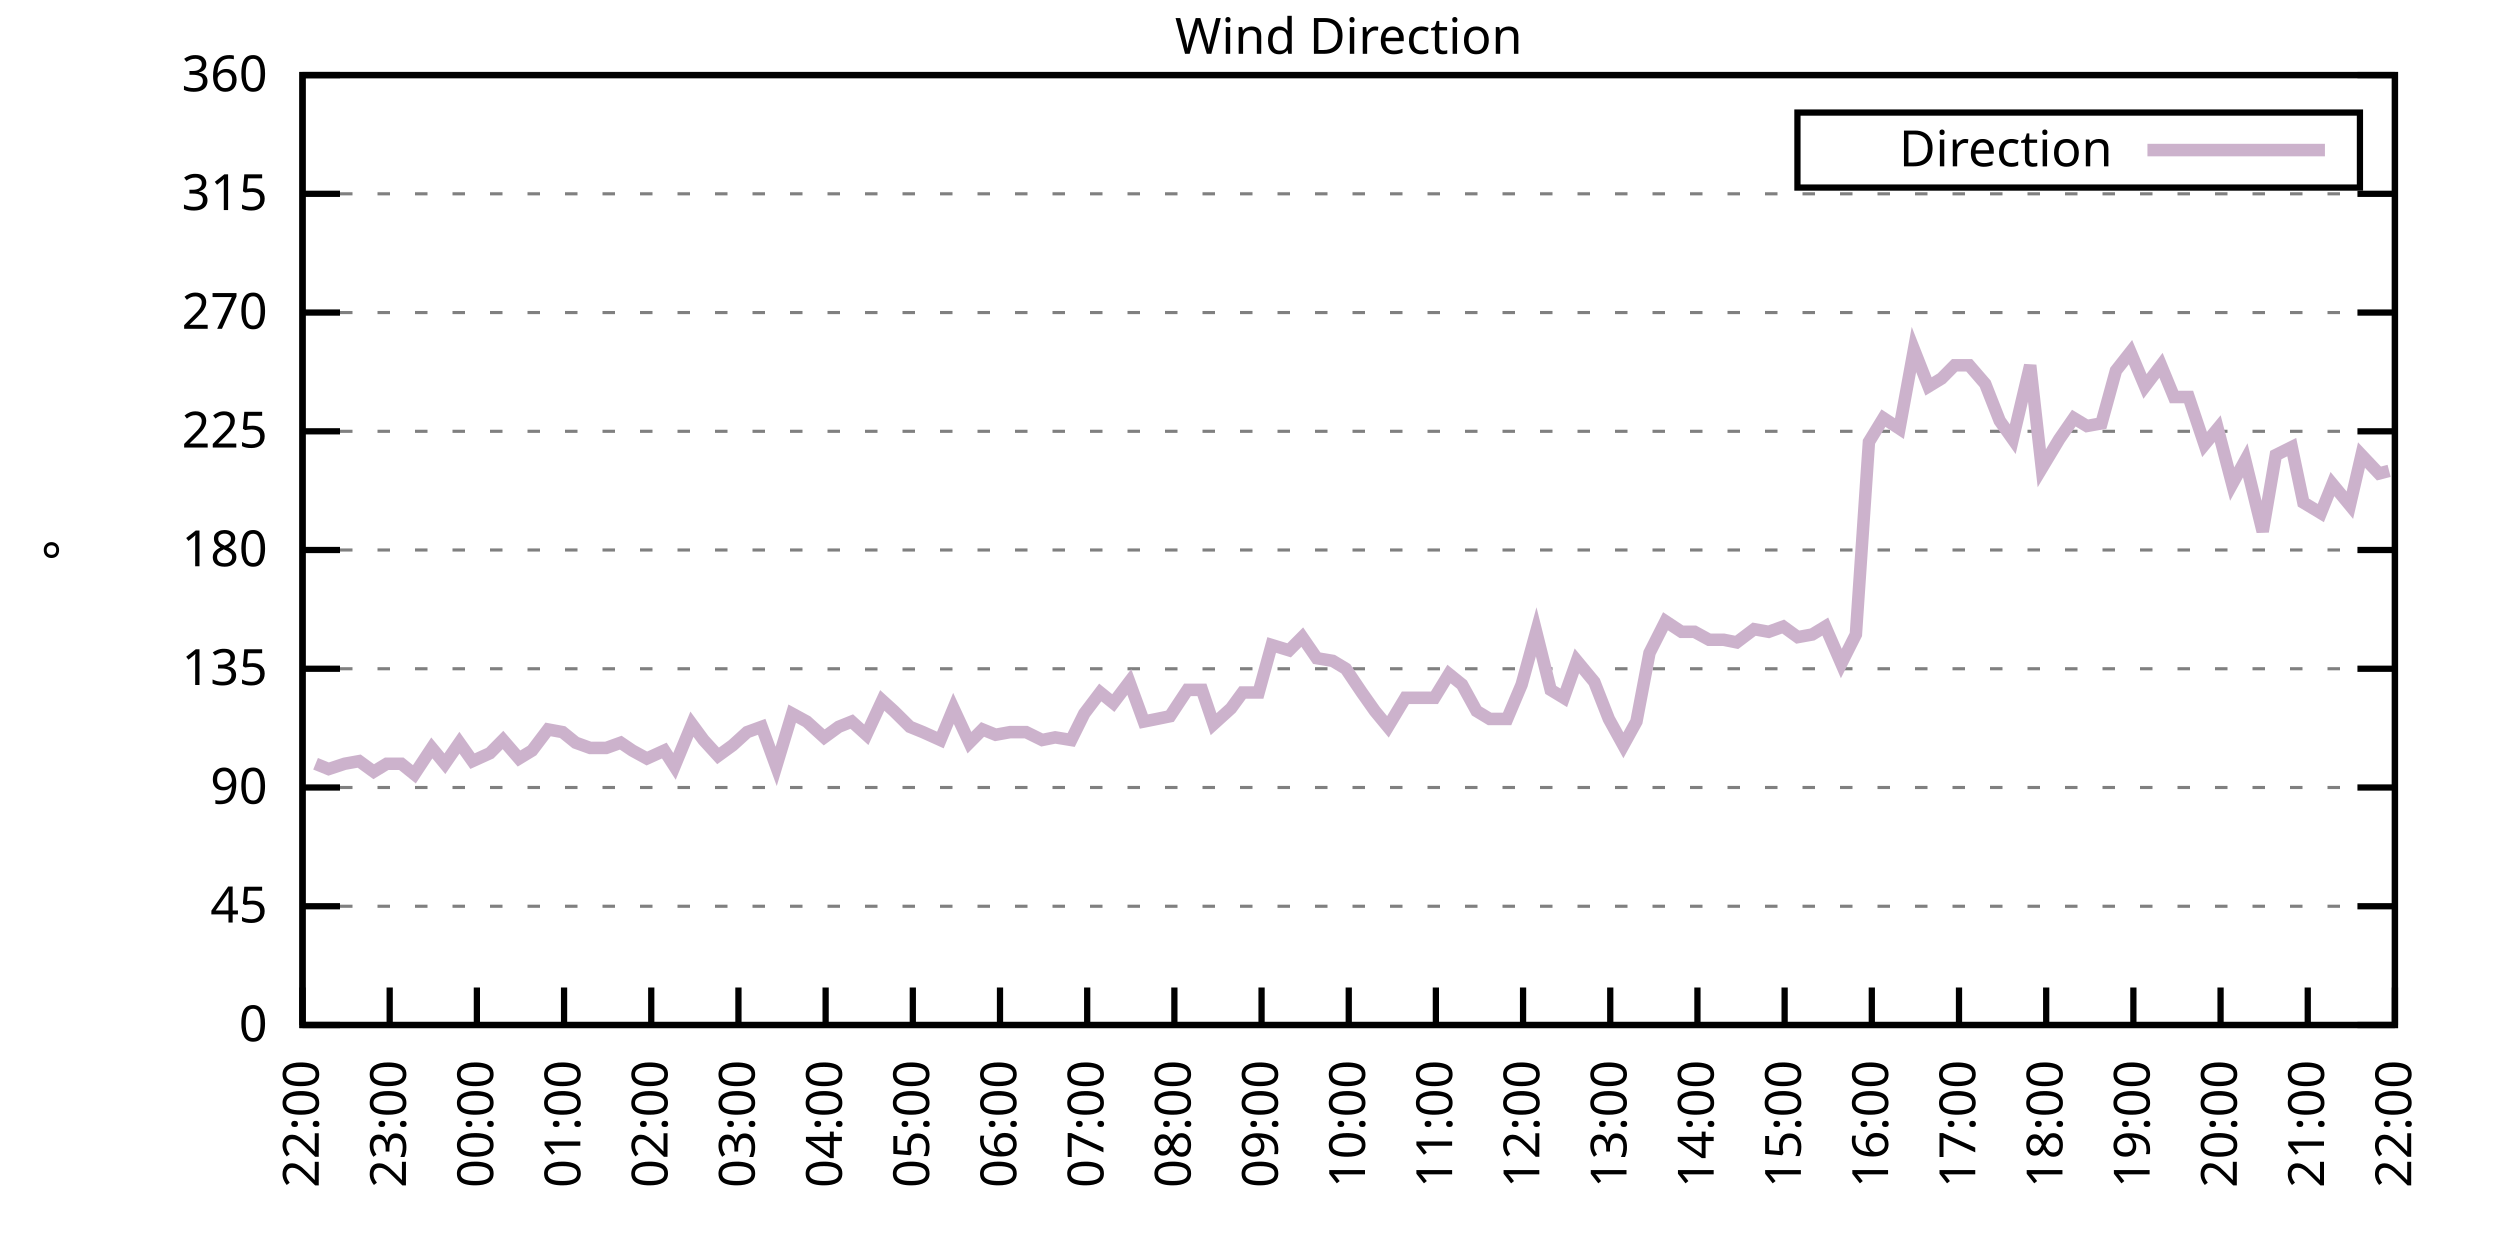
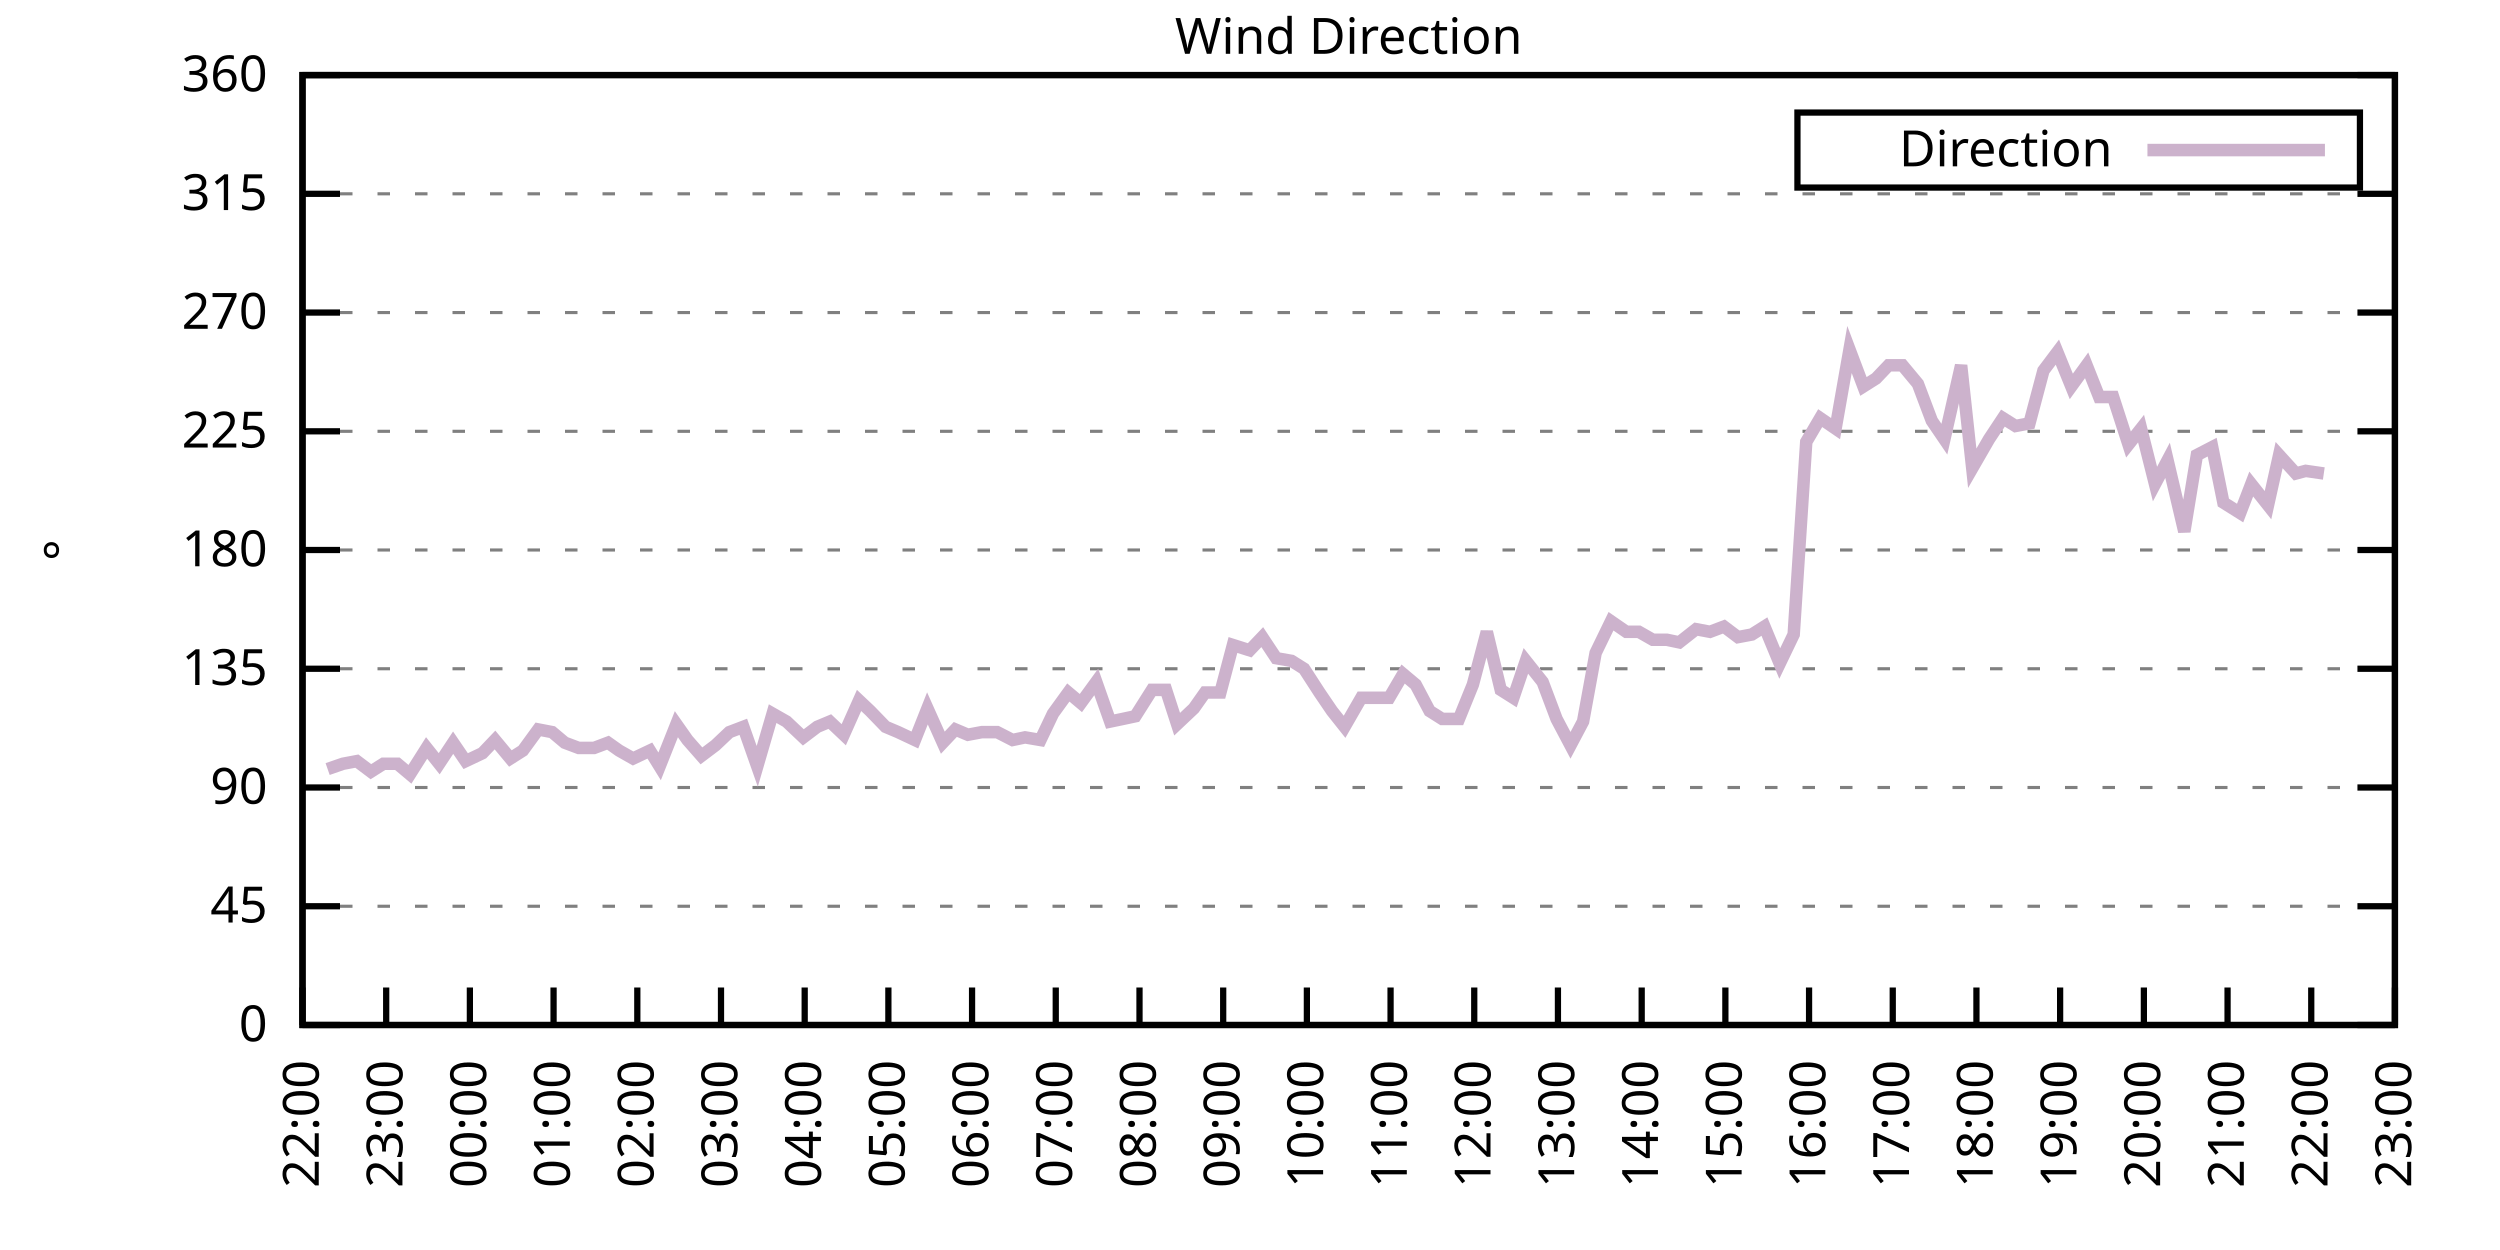
<svg xmlns="http://www.w3.org/2000/svg" xmlns:xlink="http://www.w3.org/1999/xlink" width="400" height="200" viewBox="0 0 400 200">
  <g id="gnuplot_canvas">
    <rect x="0" y="0" width="400" height="200" fill="none" />
    <defs>
      <circle id="gpDot" r="0.5" stroke-width="0.5" stroke="currentColor" />
      <path id="gpPt0" stroke-width="0.333" stroke="currentColor" d="M-1,0 h2 M0,-1 v2" />
      <path id="gpPt1" stroke-width="0.333" stroke="currentColor" d="M-1,-1 L1,1 M1,-1 L-1,1" />
      <path id="gpPt2" stroke-width="0.333" stroke="currentColor" d="M-1,0 L1,0 M0,-1 L0,1 M-1,-1 L1,1 M-1,1 L1,-1" />
      <rect id="gpPt3" stroke-width="0.333" stroke="currentColor" x="-1" y="-1" width="2" height="2" />
      <rect id="gpPt4" stroke-width="0.333" stroke="currentColor" fill="currentColor" x="-1" y="-1" width="2" height="2" />
      <circle id="gpPt5" stroke-width="0.333" stroke="currentColor" cx="0" cy="0" r="1" />
      <use xlink:href="#gpPt5" id="gpPt6" fill="currentColor" stroke="none" />
      <path id="gpPt7" stroke-width="0.333" stroke="currentColor" d="M0,-1.33 L-1.33,0.67 L1.33,0.67 z" />
      <use xlink:href="#gpPt7" id="gpPt8" fill="currentColor" stroke="none" />
      <use xlink:href="#gpPt7" id="gpPt9" stroke="currentColor" transform="rotate(180)" />
      <use xlink:href="#gpPt9" id="gpPt10" fill="currentColor" stroke="none" />
      <use xlink:href="#gpPt3" id="gpPt11" stroke="currentColor" transform="rotate(45)" />
      <use xlink:href="#gpPt11" id="gpPt12" fill="currentColor" stroke="none" />
      <path id="gpPt13" stroke-width="0.333" stroke="currentColor" d="M0,1.330 L1.265,0.411 L0.782,-1.067 L-0.782,-1.076 L-1.265,0.411 z" />
      <use xlink:href="#gpPt13" id="gpPt14" fill="currentColor" stroke="none" />
      <filter id="textbox" filterUnits="objectBoundingBox" x="0" y="0" height="1" width="1">
        <feFlood flood-color="white" flood-opacity="1" result="bgnd" />
        <feComposite in="SourceGraphic" in2="bgnd" operator="atop" />
      </filter>
      <filter id="greybox" filterUnits="objectBoundingBox" x="0" y="0" height="1" width="1">
        <feFlood flood-color="lightgrey" flood-opacity="1" result="grey" />
        <feComposite in="SourceGraphic" in2="grey" operator="atop" />
      </filter>
    </defs>
    <g fill="none" color="white" stroke="currentColor" stroke-width="1.00" stroke-linecap="butt" stroke-linejoin="miter">
</g>
    <g fill="none" color="black" stroke="currentColor" stroke-width="1.00" stroke-linecap="butt" stroke-linejoin="miter">
      <g stroke="none" shape-rendering="crispEdges">
        <polygon fill="rgb(255, 255, 255)" points="48.40,164.00 383.18,164.00 383.18,12.02 48.40,12.02 " />
      </g>
    </g>
    <g fill="none" color="black" stroke="currentColor" stroke-width="1.00" stroke-linecap="butt" stroke-linejoin="miter">
</g>
    <g fill="none" color="black" stroke="black" stroke-width="0.50" stroke-linecap="butt" stroke-linejoin="miter">
</g>
    <g fill="none" color="gray" stroke="currentColor" stroke-width="0.50" stroke-linecap="butt" stroke-linejoin="miter">
      <path stroke="gray" stroke-dasharray="2,4" class="gridline" d="M48.40,164.00 L383.19,164.00  " />
    </g>
    <g fill="none" color="gray" stroke="gray" stroke-width="1.00" stroke-linecap="butt" stroke-linejoin="miter">
</g>
    <g fill="none" color="black" stroke="currentColor" stroke-width="1.00" stroke-linecap="butt" stroke-linejoin="miter">
      <path stroke="black" d="M48.40,164.00 L54.40,164.00 M383.19,164.00 L377.19,164.00  " />
      <g transform="translate(42.80,166.60)" stroke="none" fill="black" font-family="Sans" font-size="8.00" text-anchor="end">
        <text>
          <tspan font-family="Sans"> 0</tspan>
        </text>
      </g>
    </g>
    <g fill="none" color="black" stroke="currentColor" stroke-width="1.00" stroke-linecap="butt" stroke-linejoin="miter">
</g>
    <g fill="none" color="black" stroke="black" stroke-width="0.50" stroke-linecap="butt" stroke-linejoin="miter">
</g>
    <g fill="none" color="gray" stroke="currentColor" stroke-width="0.50" stroke-linecap="butt" stroke-linejoin="miter">
      <path stroke="gray" stroke-dasharray="2,4" class="gridline" d="M48.40,145.00 L383.19,145.00  " />
    </g>
    <g fill="none" color="gray" stroke="gray" stroke-width="1.00" stroke-linecap="butt" stroke-linejoin="miter">
</g>
    <g fill="none" color="black" stroke="currentColor" stroke-width="1.00" stroke-linecap="butt" stroke-linejoin="miter">
      <path stroke="black" d="M48.40,145.00 L54.40,145.00 M383.19,145.00 L377.19,145.00  " />
      <g transform="translate(42.80,147.60)" stroke="none" fill="black" font-family="Sans" font-size="8.00" text-anchor="end">
        <text>
          <tspan font-family="Sans"> 45</tspan>
        </text>
      </g>
    </g>
    <g fill="none" color="black" stroke="currentColor" stroke-width="1.00" stroke-linecap="butt" stroke-linejoin="miter">
</g>
    <g fill="none" color="black" stroke="black" stroke-width="0.50" stroke-linecap="butt" stroke-linejoin="miter">
</g>
    <g fill="none" color="gray" stroke="currentColor" stroke-width="0.50" stroke-linecap="butt" stroke-linejoin="miter">
      <path stroke="gray" stroke-dasharray="2,4" class="gridline" d="M48.40,126.00 L383.19,126.00  " />
    </g>
    <g fill="none" color="gray" stroke="gray" stroke-width="1.00" stroke-linecap="butt" stroke-linejoin="miter">
</g>
    <g fill="none" color="black" stroke="currentColor" stroke-width="1.00" stroke-linecap="butt" stroke-linejoin="miter">
      <path stroke="black" d="M48.40,126.00 L54.40,126.00 M383.19,126.00 L377.19,126.00  " />
      <g transform="translate(42.80,128.60)" stroke="none" fill="black" font-family="Sans" font-size="8.00" text-anchor="end">
        <text>
          <tspan font-family="Sans"> 90</tspan>
        </text>
      </g>
    </g>
    <g fill="none" color="black" stroke="currentColor" stroke-width="1.00" stroke-linecap="butt" stroke-linejoin="miter">
</g>
    <g fill="none" color="black" stroke="black" stroke-width="0.50" stroke-linecap="butt" stroke-linejoin="miter">
</g>
    <g fill="none" color="gray" stroke="currentColor" stroke-width="0.50" stroke-linecap="butt" stroke-linejoin="miter">
      <path stroke="gray" stroke-dasharray="2,4" class="gridline" d="M48.40,107.00 L383.19,107.00  " />
    </g>
    <g fill="none" color="gray" stroke="gray" stroke-width="1.00" stroke-linecap="butt" stroke-linejoin="miter">
</g>
    <g fill="none" color="black" stroke="currentColor" stroke-width="1.00" stroke-linecap="butt" stroke-linejoin="miter">
      <path stroke="black" d="M48.40,107.00 L54.40,107.00 M383.19,107.00 L377.19,107.00  " />
      <g transform="translate(42.80,109.60)" stroke="none" fill="black" font-family="Sans" font-size="8.00" text-anchor="end">
        <text>
          <tspan font-family="Sans"> 135</tspan>
        </text>
      </g>
    </g>
    <g fill="none" color="black" stroke="currentColor" stroke-width="1.00" stroke-linecap="butt" stroke-linejoin="miter">
</g>
    <g fill="none" color="black" stroke="black" stroke-width="0.50" stroke-linecap="butt" stroke-linejoin="miter">
</g>
    <g fill="none" color="gray" stroke="currentColor" stroke-width="0.50" stroke-linecap="butt" stroke-linejoin="miter">
      <path stroke="gray" stroke-dasharray="2,4" class="gridline" d="M48.40,88.00 L383.19,88.00  " />
    </g>
    <g fill="none" color="gray" stroke="gray" stroke-width="1.00" stroke-linecap="butt" stroke-linejoin="miter">
</g>
    <g fill="none" color="black" stroke="currentColor" stroke-width="1.00" stroke-linecap="butt" stroke-linejoin="miter">
      <path stroke="black" d="M48.40,88.00 L54.40,88.00 M383.19,88.00 L377.19,88.00  " />
      <g transform="translate(42.80,90.60)" stroke="none" fill="black" font-family="Sans" font-size="8.00" text-anchor="end">
        <text>
          <tspan font-family="Sans"> 180</tspan>
        </text>
      </g>
    </g>
    <g fill="none" color="black" stroke="currentColor" stroke-width="1.00" stroke-linecap="butt" stroke-linejoin="miter">
</g>
    <g fill="none" color="black" stroke="black" stroke-width="0.50" stroke-linecap="butt" stroke-linejoin="miter">
</g>
    <g fill="none" color="gray" stroke="currentColor" stroke-width="0.50" stroke-linecap="butt" stroke-linejoin="miter">
      <path stroke="gray" stroke-dasharray="2,4" class="gridline" d="M48.40,69.01 L383.19,69.01  " />
    </g>
    <g fill="none" color="gray" stroke="gray" stroke-width="1.00" stroke-linecap="butt" stroke-linejoin="miter">
</g>
    <g fill="none" color="black" stroke="currentColor" stroke-width="1.00" stroke-linecap="butt" stroke-linejoin="miter">
      <path stroke="black" d="M48.40,69.01 L54.40,69.01 M383.19,69.01 L377.19,69.01  " />
      <g transform="translate(42.80,71.61)" stroke="none" fill="black" font-family="Sans" font-size="8.00" text-anchor="end">
        <text>
          <tspan font-family="Sans"> 225</tspan>
        </text>
      </g>
    </g>
    <g fill="none" color="black" stroke="currentColor" stroke-width="1.00" stroke-linecap="butt" stroke-linejoin="miter">
</g>
    <g fill="none" color="black" stroke="black" stroke-width="0.50" stroke-linecap="butt" stroke-linejoin="miter">
</g>
    <g fill="none" color="gray" stroke="currentColor" stroke-width="0.50" stroke-linecap="butt" stroke-linejoin="miter">
      <path stroke="gray" stroke-dasharray="2,4" class="gridline" d="M48.40,50.01 L383.19,50.01  " />
    </g>
    <g fill="none" color="gray" stroke="gray" stroke-width="1.00" stroke-linecap="butt" stroke-linejoin="miter">
</g>
    <g fill="none" color="black" stroke="currentColor" stroke-width="1.00" stroke-linecap="butt" stroke-linejoin="miter">
      <path stroke="black" d="M48.40,50.01 L54.40,50.01 M383.19,50.01 L377.19,50.01  " />
      <g transform="translate(42.80,52.61)" stroke="none" fill="black" font-family="Sans" font-size="8.00" text-anchor="end">
        <text>
          <tspan font-family="Sans"> 270</tspan>
        </text>
      </g>
    </g>
    <g fill="none" color="black" stroke="currentColor" stroke-width="1.00" stroke-linecap="butt" stroke-linejoin="miter">
</g>
    <g fill="none" color="black" stroke="black" stroke-width="0.50" stroke-linecap="butt" stroke-linejoin="miter">
</g>
    <g fill="none" color="gray" stroke="currentColor" stroke-width="0.50" stroke-linecap="butt" stroke-linejoin="miter">
      <path stroke="gray" stroke-dasharray="2,4" class="gridline" d="M48.40,31.01 L383.19,31.01  " />
    </g>
    <g fill="none" color="gray" stroke="gray" stroke-width="1.00" stroke-linecap="butt" stroke-linejoin="miter">
</g>
    <g fill="none" color="black" stroke="currentColor" stroke-width="1.00" stroke-linecap="butt" stroke-linejoin="miter">
      <path stroke="black" d="M48.40,31.01 L54.40,31.01 M383.19,31.01 L377.19,31.01  " />
      <g transform="translate(42.80,33.61)" stroke="none" fill="black" font-family="Sans" font-size="8.00" text-anchor="end">
        <text>
          <tspan font-family="Sans"> 315</tspan>
        </text>
      </g>
    </g>
    <g fill="none" color="black" stroke="currentColor" stroke-width="1.00" stroke-linecap="butt" stroke-linejoin="miter">
</g>
    <g fill="none" color="black" stroke="black" stroke-width="0.50" stroke-linecap="butt" stroke-linejoin="miter">
</g>
    <g fill="none" color="gray" stroke="currentColor" stroke-width="0.50" stroke-linecap="butt" stroke-linejoin="miter">
      <path stroke="gray" stroke-dasharray="2,4" class="gridline" d="M48.40,12.01 L383.19,12.01  " />
    </g>
    <g fill="none" color="gray" stroke="gray" stroke-width="1.00" stroke-linecap="butt" stroke-linejoin="miter">
</g>
    <g fill="none" color="black" stroke="currentColor" stroke-width="1.00" stroke-linecap="butt" stroke-linejoin="miter">
      <path stroke="black" d="M48.40,12.01 L54.40,12.01 M383.19,12.01 L377.19,12.01  " />
      <g transform="translate(42.80,14.61)" stroke="none" fill="black" font-family="Sans" font-size="8.00" text-anchor="end">
        <text>
          <tspan font-family="Sans"> 360</tspan>
        </text>
      </g>
    </g>
    <g fill="none" color="black" stroke="currentColor" stroke-width="1.00" stroke-linecap="butt" stroke-linejoin="miter">
      <path stroke="black" d="M48.40,164.00 L48.40,158.00  " />
      <g transform="translate(51.00,169.60) rotate(270.00)" stroke="none" fill="black" font-family="Sans" font-size="8.00" text-anchor="end">
        <text>
          <tspan font-family="Sans">22:00</tspan>
        </text>
      </g>
    </g>
    <g fill="none" color="black" stroke="currentColor" stroke-width="1.00" stroke-linecap="butt" stroke-linejoin="miter">
-       <path stroke="black" d="M62.35,164.00 L62.35,158.00  " />
-       <g transform="translate(64.95,169.60) rotate(270.00)" stroke="none" fill="black" font-family="Sans" font-size="8.00" text-anchor="end">
+       <path stroke="black" d="M61.79,164.00 L61.79,158.00  " />
+       <g transform="translate(64.39,169.60) rotate(270.00)" stroke="none" fill="black" font-family="Sans" font-size="8.00" text-anchor="end">
        <text>
          <tspan font-family="Sans">23:00</tspan>
        </text>
      </g>
    </g>
    <g fill="none" color="black" stroke="currentColor" stroke-width="1.00" stroke-linecap="butt" stroke-linejoin="miter">
-       <path stroke="black" d="M76.30,164.00 L76.30,158.00  " />
-       <g transform="translate(78.90,169.60) rotate(270.00)" stroke="none" fill="black" font-family="Sans" font-size="8.00" text-anchor="end">
+       <path stroke="black" d="M75.18,164.00 L75.18,158.00  " />
+       <g transform="translate(77.78,169.60) rotate(270.00)" stroke="none" fill="black" font-family="Sans" font-size="8.00" text-anchor="end">
        <text>
          <tspan font-family="Sans">00:00</tspan>
        </text>
      </g>
    </g>
    <g fill="none" color="black" stroke="currentColor" stroke-width="1.00" stroke-linecap="butt" stroke-linejoin="miter">
-       <path stroke="black" d="M90.25,164.00 L90.25,158.00  " />
-       <g transform="translate(92.85,169.60) rotate(270.00)" stroke="none" fill="black" font-family="Sans" font-size="8.00" text-anchor="end">
+       <path stroke="black" d="M88.57,164.00 L88.57,158.00  " />
+       <g transform="translate(91.17,169.60) rotate(270.00)" stroke="none" fill="black" font-family="Sans" font-size="8.00" text-anchor="end">
        <text>
          <tspan font-family="Sans">01:00</tspan>
        </text>
      </g>
    </g>
    <g fill="none" color="black" stroke="currentColor" stroke-width="1.00" stroke-linecap="butt" stroke-linejoin="miter">
-       <path stroke="black" d="M104.20,164.00 L104.20,158.00  " />
-       <g transform="translate(106.80,169.60) rotate(270.00)" stroke="none" fill="black" font-family="Sans" font-size="8.00" text-anchor="end">
+       <path stroke="black" d="M101.97,164.00 L101.97,158.00  " />
+       <g transform="translate(104.57,169.60) rotate(270.00)" stroke="none" fill="black" font-family="Sans" font-size="8.00" text-anchor="end">
        <text>
          <tspan font-family="Sans">02:00</tspan>
        </text>
      </g>
    </g>
    <g fill="none" color="black" stroke="currentColor" stroke-width="1.00" stroke-linecap="butt" stroke-linejoin="miter">
-       <path stroke="black" d="M118.15,164.00 L118.15,158.00  " />
-       <g transform="translate(120.75,169.60) rotate(270.00)" stroke="none" fill="black" font-family="Sans" font-size="8.00" text-anchor="end">
+       <path stroke="black" d="M115.36,164.00 L115.36,158.00  " />
+       <g transform="translate(117.96,169.60) rotate(270.00)" stroke="none" fill="black" font-family="Sans" font-size="8.00" text-anchor="end">
        <text>
          <tspan font-family="Sans">03:00</tspan>
        </text>
      </g>
    </g>
    <g fill="none" color="black" stroke="currentColor" stroke-width="1.00" stroke-linecap="butt" stroke-linejoin="miter">
-       <path stroke="black" d="M132.10,164.00 L132.10,158.00  " />
-       <g transform="translate(134.70,169.60) rotate(270.00)" stroke="none" fill="black" font-family="Sans" font-size="8.00" text-anchor="end">
+       <path stroke="black" d="M128.75,164.00 L128.75,158.00  " />
+       <g transform="translate(131.35,169.60) rotate(270.00)" stroke="none" fill="black" font-family="Sans" font-size="8.00" text-anchor="end">
        <text>
          <tspan font-family="Sans">04:00</tspan>
        </text>
      </g>
    </g>
    <g fill="none" color="black" stroke="currentColor" stroke-width="1.00" stroke-linecap="butt" stroke-linejoin="miter">
-       <path stroke="black" d="M146.05,164.00 L146.05,158.00  " />
-       <g transform="translate(148.65,169.60) rotate(270.00)" stroke="none" fill="black" font-family="Sans" font-size="8.00" text-anchor="end">
+       <path stroke="black" d="M142.14,164.00 L142.14,158.00  " />
+       <g transform="translate(144.74,169.60) rotate(270.00)" stroke="none" fill="black" font-family="Sans" font-size="8.00" text-anchor="end">
        <text>
          <tspan font-family="Sans">05:00</tspan>
        </text>
      </g>
    </g>
    <g fill="none" color="black" stroke="currentColor" stroke-width="1.00" stroke-linecap="butt" stroke-linejoin="miter">
-       <path stroke="black" d="M160.00,164.00 L160.00,158.00  " />
-       <g transform="translate(162.60,169.60) rotate(270.00)" stroke="none" fill="black" font-family="Sans" font-size="8.00" text-anchor="end">
+       <path stroke="black" d="M155.53,164.00 L155.53,158.00  " />
+       <g transform="translate(158.13,169.60) rotate(270.00)" stroke="none" fill="black" font-family="Sans" font-size="8.00" text-anchor="end">
        <text>
          <tspan font-family="Sans">06:00</tspan>
        </text>
      </g>
    </g>
    <g fill="none" color="black" stroke="currentColor" stroke-width="1.00" stroke-linecap="butt" stroke-linejoin="miter">
-       <path stroke="black" d="M173.95,164.00 L173.95,158.00  " />
-       <g transform="translate(176.55,169.60) rotate(270.00)" stroke="none" fill="black" font-family="Sans" font-size="8.00" text-anchor="end">
+       <path stroke="black" d="M168.92,164.00 L168.92,158.00  " />
+       <g transform="translate(171.52,169.60) rotate(270.00)" stroke="none" fill="black" font-family="Sans" font-size="8.00" text-anchor="end">
        <text>
          <tspan font-family="Sans">07:00</tspan>
        </text>
      </g>
    </g>
    <g fill="none" color="black" stroke="currentColor" stroke-width="1.00" stroke-linecap="butt" stroke-linejoin="miter">
-       <path stroke="black" d="M187.90,164.00 L187.90,158.00  " />
-       <g transform="translate(190.50,169.60) rotate(270.00)" stroke="none" fill="black" font-family="Sans" font-size="8.00" text-anchor="end">
+       <path stroke="black" d="M182.32,164.00 L182.32,158.00  " />
+       <g transform="translate(184.92,169.60) rotate(270.00)" stroke="none" fill="black" font-family="Sans" font-size="8.00" text-anchor="end">
        <text>
          <tspan font-family="Sans">08:00</tspan>
        </text>
      </g>
    </g>
    <g fill="none" color="black" stroke="currentColor" stroke-width="1.00" stroke-linecap="butt" stroke-linejoin="miter">
-       <path stroke="black" d="M201.85,164.00 L201.85,158.00  " />
-       <g transform="translate(204.45,169.60) rotate(270.00)" stroke="none" fill="black" font-family="Sans" font-size="8.00" text-anchor="end">
+       <path stroke="black" d="M195.71,164.00 L195.71,158.00  " />
+       <g transform="translate(198.31,169.60) rotate(270.00)" stroke="none" fill="black" font-family="Sans" font-size="8.00" text-anchor="end">
        <text>
          <tspan font-family="Sans">09:00</tspan>
        </text>
      </g>
    </g>
    <g fill="none" color="black" stroke="currentColor" stroke-width="1.00" stroke-linecap="butt" stroke-linejoin="miter">
-       <path stroke="black" d="M215.80,164.00 L215.80,158.00  " />
-       <g transform="translate(218.40,169.60) rotate(270.00)" stroke="none" fill="black" font-family="Sans" font-size="8.00" text-anchor="end">
+       <path stroke="black" d="M209.10,164.00 L209.10,158.00  " />
+       <g transform="translate(211.70,169.60) rotate(270.00)" stroke="none" fill="black" font-family="Sans" font-size="8.00" text-anchor="end">
        <text>
          <tspan font-family="Sans">10:00</tspan>
        </text>
      </g>
    </g>
    <g fill="none" color="black" stroke="currentColor" stroke-width="1.00" stroke-linecap="butt" stroke-linejoin="miter">
-       <path stroke="black" d="M229.74,164.00 L229.74,158.00  " />
-       <g transform="translate(232.34,169.60) rotate(270.00)" stroke="none" fill="black" font-family="Sans" font-size="8.00" text-anchor="end">
+       <path stroke="black" d="M222.49,164.00 L222.49,158.00  " />
+       <g transform="translate(225.09,169.60) rotate(270.00)" stroke="none" fill="black" font-family="Sans" font-size="8.00" text-anchor="end">
        <text>
          <tspan font-family="Sans">11:00</tspan>
        </text>
      </g>
    </g>
    <g fill="none" color="black" stroke="currentColor" stroke-width="1.00" stroke-linecap="butt" stroke-linejoin="miter">
-       <path stroke="black" d="M243.69,164.00 L243.69,158.00  " />
-       <g transform="translate(246.29,169.60) rotate(270.00)" stroke="none" fill="black" font-family="Sans" font-size="8.00" text-anchor="end">
+       <path stroke="black" d="M235.88,164.00 L235.88,158.00  " />
+       <g transform="translate(238.48,169.60) rotate(270.00)" stroke="none" fill="black" font-family="Sans" font-size="8.00" text-anchor="end">
        <text>
          <tspan font-family="Sans">12:00</tspan>
        </text>
      </g>
    </g>
    <g fill="none" color="black" stroke="currentColor" stroke-width="1.00" stroke-linecap="butt" stroke-linejoin="miter">
-       <path stroke="black" d="M257.64,164.00 L257.64,158.00  " />
-       <g transform="translate(260.24,169.60) rotate(270.00)" stroke="none" fill="black" font-family="Sans" font-size="8.00" text-anchor="end">
+       <path stroke="black" d="M249.27,164.00 L249.27,158.00  " />
+       <g transform="translate(251.87,169.60) rotate(270.00)" stroke="none" fill="black" font-family="Sans" font-size="8.00" text-anchor="end">
        <text>
          <tspan font-family="Sans">13:00</tspan>
        </text>
      </g>
    </g>
    <g fill="none" color="black" stroke="currentColor" stroke-width="1.00" stroke-linecap="butt" stroke-linejoin="miter">
-       <path stroke="black" d="M271.59,164.00 L271.59,158.00  " />
-       <g transform="translate(274.19,169.60) rotate(270.00)" stroke="none" fill="black" font-family="Sans" font-size="8.00" text-anchor="end">
+       <path stroke="black" d="M262.67,164.00 L262.67,158.00  " />
+       <g transform="translate(265.27,169.60) rotate(270.00)" stroke="none" fill="black" font-family="Sans" font-size="8.00" text-anchor="end">
        <text>
          <tspan font-family="Sans">14:00</tspan>
        </text>
      </g>
    </g>
    <g fill="none" color="black" stroke="currentColor" stroke-width="1.00" stroke-linecap="butt" stroke-linejoin="miter">
-       <path stroke="black" d="M285.54,164.00 L285.54,158.00  " />
-       <g transform="translate(288.14,169.60) rotate(270.00)" stroke="none" fill="black" font-family="Sans" font-size="8.00" text-anchor="end">
+       <path stroke="black" d="M276.06,164.00 L276.06,158.00  " />
+       <g transform="translate(278.66,169.60) rotate(270.00)" stroke="none" fill="black" font-family="Sans" font-size="8.00" text-anchor="end">
        <text>
          <tspan font-family="Sans">15:00</tspan>
        </text>
      </g>
    </g>
    <g fill="none" color="black" stroke="currentColor" stroke-width="1.00" stroke-linecap="butt" stroke-linejoin="miter">
-       <path stroke="black" d="M299.49,164.00 L299.49,158.00  " />
-       <g transform="translate(302.09,169.60) rotate(270.00)" stroke="none" fill="black" font-family="Sans" font-size="8.00" text-anchor="end">
+       <path stroke="black" d="M289.45,164.00 L289.45,158.00  " />
+       <g transform="translate(292.05,169.60) rotate(270.00)" stroke="none" fill="black" font-family="Sans" font-size="8.00" text-anchor="end">
        <text>
          <tspan font-family="Sans">16:00</tspan>
        </text>
      </g>
    </g>
    <g fill="none" color="black" stroke="currentColor" stroke-width="1.00" stroke-linecap="butt" stroke-linejoin="miter">
-       <path stroke="black" d="M313.44,164.00 L313.44,158.00  " />
-       <g transform="translate(316.04,169.60) rotate(270.00)" stroke="none" fill="black" font-family="Sans" font-size="8.00" text-anchor="end">
+       <path stroke="black" d="M302.84,164.00 L302.84,158.00  " />
+       <g transform="translate(305.44,169.60) rotate(270.00)" stroke="none" fill="black" font-family="Sans" font-size="8.00" text-anchor="end">
        <text>
          <tspan font-family="Sans">17:00</tspan>
        </text>
      </g>
    </g>
    <g fill="none" color="black" stroke="currentColor" stroke-width="1.00" stroke-linecap="butt" stroke-linejoin="miter">
-       <path stroke="black" d="M327.39,164.00 L327.39,158.00  " />
-       <g transform="translate(329.99,169.60) rotate(270.00)" stroke="none" fill="black" font-family="Sans" font-size="8.00" text-anchor="end">
+       <path stroke="black" d="M316.23,164.00 L316.23,158.00  " />
+       <g transform="translate(318.83,169.60) rotate(270.00)" stroke="none" fill="black" font-family="Sans" font-size="8.00" text-anchor="end">
        <text>
          <tspan font-family="Sans">18:00</tspan>
        </text>
      </g>
    </g>
    <g fill="none" color="black" stroke="currentColor" stroke-width="1.00" stroke-linecap="butt" stroke-linejoin="miter">
-       <path stroke="black" d="M341.34,164.00 L341.34,158.00  " />
-       <g transform="translate(343.94,169.60) rotate(270.00)" stroke="none" fill="black" font-family="Sans" font-size="8.00" text-anchor="end">
+       <path stroke="black" d="M329.62,164.00 L329.62,158.00  " />
+       <g transform="translate(332.22,169.60) rotate(270.00)" stroke="none" fill="black" font-family="Sans" font-size="8.00" text-anchor="end">
        <text>
          <tspan font-family="Sans">19:00</tspan>
        </text>
      </g>
    </g>
    <g fill="none" color="black" stroke="currentColor" stroke-width="1.00" stroke-linecap="butt" stroke-linejoin="miter">
-       <path stroke="black" d="M355.29,164.00 L355.29,158.00  " />
-       <g transform="translate(357.89,169.60) rotate(270.00)" stroke="none" fill="black" font-family="Sans" font-size="8.00" text-anchor="end">
+       <path stroke="black" d="M343.02,164.00 L343.02,158.00  " />
+       <g transform="translate(345.62,169.60) rotate(270.00)" stroke="none" fill="black" font-family="Sans" font-size="8.00" text-anchor="end">
        <text>
          <tspan font-family="Sans">20:00</tspan>
        </text>
      </g>
    </g>
    <g fill="none" color="black" stroke="currentColor" stroke-width="1.00" stroke-linecap="butt" stroke-linejoin="miter">
-       <path stroke="black" d="M369.24,164.00 L369.24,158.00  " />
-       <g transform="translate(371.84,169.60) rotate(270.00)" stroke="none" fill="black" font-family="Sans" font-size="8.00" text-anchor="end">
+       <path stroke="black" d="M356.41,164.00 L356.41,158.00  " />
+       <g transform="translate(359.01,169.60) rotate(270.00)" stroke="none" fill="black" font-family="Sans" font-size="8.00" text-anchor="end">
        <text>
          <tspan font-family="Sans">21:00</tspan>
+         </text>
+       </g>
+     </g>
+     <g fill="none" color="black" stroke="currentColor" stroke-width="1.00" stroke-linecap="butt" stroke-linejoin="miter">
+       <path stroke="black" d="M369.80,164.00 L369.80,158.00  " />
+       <g transform="translate(372.40,169.60) rotate(270.00)" stroke="none" fill="black" font-family="Sans" font-size="8.00" text-anchor="end">
+         <text>
+           <tspan font-family="Sans">22:00</tspan>
        </text>
      </g>
    </g>
    <g fill="none" color="black" stroke="currentColor" stroke-width="1.00" stroke-linecap="butt" stroke-linejoin="miter">
      <path stroke="black" d="M383.19,164.00 L383.19,158.00  " />
      <g transform="translate(385.79,169.60) rotate(270.00)" stroke="none" fill="black" font-family="Sans" font-size="8.00" text-anchor="end">
        <text>
-           <tspan font-family="Sans">22:00</tspan>
+           <tspan font-family="Sans">23:00</tspan>
        </text>
      </g>
    </g>
    <g fill="none" color="black" stroke="currentColor" stroke-width="1.00" stroke-linecap="butt" stroke-linejoin="miter">
</g>
    <g fill="none" color="black" stroke="currentColor" stroke-width="1.00" stroke-linecap="butt" stroke-linejoin="miter">
      <path stroke="black" d="M48.40,12.01 L48.40,164.00 L383.19,164.00 L383.19,12.01 L48.40,12.01 Z  " />
    </g>
    <g fill="none" color="black" stroke="currentColor" stroke-width="1.00" stroke-linecap="butt" stroke-linejoin="miter">
</g>
    <g fill="none" color="black" stroke="currentColor" stroke-width="1.00" stroke-linecap="butt" stroke-linejoin="miter">
      <path stroke="black" d="M287.59,30.01 L287.59,18.01 L377.59,18.01 L377.59,30.01 L287.59,30.01 Z  " />
    </g>
    <g id="Wind_direction_plot_1">
      <g fill="none" color="white" stroke="black" stroke-width="2.00" stroke-linecap="butt" stroke-linejoin="miter">
</g>
      <g fill="none" color="black" stroke="currentColor" stroke-width="2.00" stroke-linecap="butt" stroke-linejoin="miter">
        <g transform="translate(337.99,26.61)" stroke="none" fill="black" font-family="Sans" font-size="8.00" text-anchor="end">
          <text>
            <tspan font-family="Sans">Direction</tspan>
          </text>
        </g>
      </g>
      <g fill="none" color="black" stroke="currentColor" stroke-width="2.00" stroke-linecap="butt" stroke-linejoin="miter">
-         <path stroke="rgb(204, 178, 204)" d="M343.59,24.01 L371.99,24.01 M50.49,122.20 L52.58,123.05 L55.14,122.20 L57.47,121.78 L59.79,123.47 L61.88,122.20   L64.21,122.20 L66.30,123.89 L69.09,119.67 L71.18,122.20 L73.51,118.83 L75.60,121.78 L78.39,120.51 L80.48,118.40   L83.04,121.36 L85.13,120.09 L87.69,116.71 L90.02,117.14 L92.11,118.83 L94.43,119.67 L96.99,119.67 L99.32,118.83   L101.18,120.09 L103.50,121.36 L106.29,120.09 L107.92,122.62 L110.71,115.87 L112.57,118.40 L114.89,120.94 L117.22,119.25   L119.54,117.14 L121.87,116.29 L124.19,122.62 L126.75,114.18 L129.08,115.45 L131.87,117.98 L134.19,116.29 L136.28,115.45   L138.61,117.56 L141.16,112.07 L143.02,113.76 L145.58,116.29 L147.67,117.14 L150.46,118.40 L152.56,113.34 L155.11,118.83   L157.21,116.71 L159.30,117.56 L161.62,117.14 L164.18,117.14 L166.74,118.40 L168.83,117.98 L171.39,118.40 L173.48,114.18   L176.04,110.80 L178.13,112.49 L180.69,109.11 L183.01,115.45 L185.11,115.03 L187.20,114.60 L189.99,110.38 L192.31,110.38   L194.17,115.87 L196.96,113.34 L198.82,110.80 L201.38,110.80 L203.47,103.20 L206.26,104.05 L208.36,101.94 L210.68,105.31   L213.24,105.74 L215.33,107.00 L217.89,110.80 L219.98,113.76 L222.07,116.29 L224.86,111.65 L227.19,111.65 L229.51,111.65   L231.84,107.85 L233.93,109.54 L236.25,113.76 L238.35,115.03 L241.14,115.03 L243.46,109.54 L245.79,101.09 L248.11,110.38   L250.20,111.65 L252.30,105.74 L255.09,109.11 L257.41,115.03 L259.74,119.25 L261.83,115.45 L263.92,104.47 L266.48,99.40   L269.04,101.09 L271.13,101.09 L273.45,102.36 L275.78,102.36 L277.87,102.78 L280.66,100.67 L282.99,101.09 L285.31,100.25   L287.64,101.94 L289.96,101.52 L292.05,100.25 L294.61,106.16 L296.94,101.52 L299.03,70.70 L301.35,66.90 L303.91,68.58   L306.23,55.92 L308.56,61.83 L310.65,60.56 L312.74,58.45 L315.07,58.45 L317.63,61.41 L319.95,67.32 L322.04,70.27   L324.83,58.45 L326.69,74.92 L329.48,70.27 L331.81,66.90 L333.90,68.16 L336.23,67.74 L338.55,59.30 L340.88,56.34   L343.20,61.83 L345.76,58.45 L347.85,63.52 L350.18,63.52 L352.73,71.12 L354.83,68.58 L357.15,77.45 L359.24,73.65   L362.03,85.05 L364.13,72.81 L366.68,71.54 L368.54,80.41 L371.33,82.09 L373.19,77.45 L375.98,80.83 L377.84,72.81   L380.63,75.76 L382.26,75.34  " />
+         <path stroke="rgb(204, 178, 204)" d="M343.59,24.01 L371.99,24.01 M52.42,123.05 L54.87,122.20 L57.10,121.78 L59.34,123.47 L61.35,122.20 L63.58,122.20   L65.59,123.89 L68.26,119.67 L70.27,122.20 L72.50,118.83 L74.51,121.78 L77.19,120.51 L79.20,118.40 L81.66,121.36   L83.66,120.09 L86.12,116.71 L88.35,117.14 L90.36,118.83 L92.59,119.67 L95.05,119.67 L97.28,118.83 L99.06,120.09   L101.30,121.36 L103.98,120.09 L105.54,122.62 L108.22,115.87 L110.00,118.40 L112.23,120.94 L114.47,119.25 L116.70,117.14   L118.93,116.29 L121.16,122.62 L123.62,114.18 L125.85,115.45 L128.53,117.98 L130.76,116.29 L132.77,115.45 L135.00,117.56   L137.45,112.07 L139.24,113.76 L141.69,116.29 L143.70,117.14 L146.38,118.40 L148.39,113.34 L150.85,118.83 L152.85,116.71   L154.86,117.56 L157.10,117.14 L159.55,117.14 L162.01,118.40 L164.01,117.98 L166.47,118.40 L168.48,114.18 L170.93,110.80   L172.94,112.49 L175.40,109.11 L177.63,115.45 L179.64,115.03 L181.65,114.60 L184.32,110.38 L186.56,110.38 L188.34,115.87   L191.02,113.34 L192.81,110.80 L195.26,110.80 L197.27,103.20 L199.95,104.05 L201.96,101.94 L204.19,105.31 L206.64,105.74   L208.65,107.00 L211.11,110.80 L213.12,113.76 L215.13,116.29 L217.80,111.65 L220.04,111.65 L222.27,111.65 L224.50,107.85   L226.51,109.54 L228.74,113.76 L230.75,115.03 L233.43,115.03 L235.66,109.54 L237.89,101.09 L240.12,110.38 L242.13,111.65   L244.14,105.74 L246.82,109.11 L249.05,115.03 L251.28,119.25 L253.29,115.45 L255.30,104.47 L257.76,99.40 L260.21,101.09   L262.22,101.09 L264.45,102.36 L266.68,102.36 L268.69,102.78 L271.37,100.67 L273.60,101.09 L275.83,100.25 L278.07,101.94   L280.30,101.52 L282.31,100.25 L284.76,106.16 L286.99,101.52 L289.00,70.70 L291.23,66.90 L293.69,68.58 L295.92,55.92   L298.15,61.83 L300.16,60.56 L302.17,58.45 L304.40,58.45 L306.86,61.41 L309.09,67.32 L311.10,70.27 L313.78,58.45   L315.56,74.92 L318.24,70.27 L320.47,66.90 L322.48,68.16 L324.71,67.74 L326.95,59.30 L329.18,56.34 L331.41,61.83   L333.86,58.45 L335.87,63.52 L338.10,63.52 L340.56,71.12 L342.57,68.58 L344.80,77.45 L346.81,73.65 L349.49,85.05   L351.50,72.81 L353.95,71.54 L355.74,80.41 L358.42,82.09 L360.20,77.45 L362.88,80.83 L364.66,72.81 L367.34,75.76   L368.91,75.34 L371.81,75.76  " />
      </g>
    </g>
    <g fill="none" color="black" stroke="currentColor" stroke-width="2.00" stroke-linecap="butt" stroke-linejoin="miter">
</g>
    <g fill="none" color="black" stroke="black" stroke-width="1.00" stroke-linecap="butt" stroke-linejoin="miter">
</g>
    <g fill="none" color="black" stroke="currentColor" stroke-width="1.00" stroke-linecap="butt" stroke-linejoin="miter">
      <path stroke="black" d="M48.40,12.01 L48.40,164.00 L383.19,164.00 L383.19,12.01 L48.40,12.01 Z  " />
      <g transform="translate(12.80,88.01) rotate(270.00)" stroke="none" fill="black" font-family="Sans" font-size="8.00" text-anchor="middle">
        <text>
          <tspan font-family="Sans">°</tspan>
        </text>
      </g>
    </g>
    <g fill="none" color="black" stroke="currentColor" stroke-width="1.00" stroke-linecap="butt" stroke-linejoin="miter">
</g>
    <g fill="none" color="black" stroke="currentColor" stroke-width="1.00" stroke-linecap="butt" stroke-linejoin="miter">
      <g transform="translate(215.79,8.61)" stroke="none" fill="black" font-family="Sans" font-size="8.00" text-anchor="middle">
        <text>
          <tspan font-family="Sans">Wind Direction</tspan>
        </text>
      </g>
    </g>
    <g fill="none" color="black" stroke="currentColor" stroke-width="1.00" stroke-linecap="butt" stroke-linejoin="miter">
</g>
  </g>
</svg>
